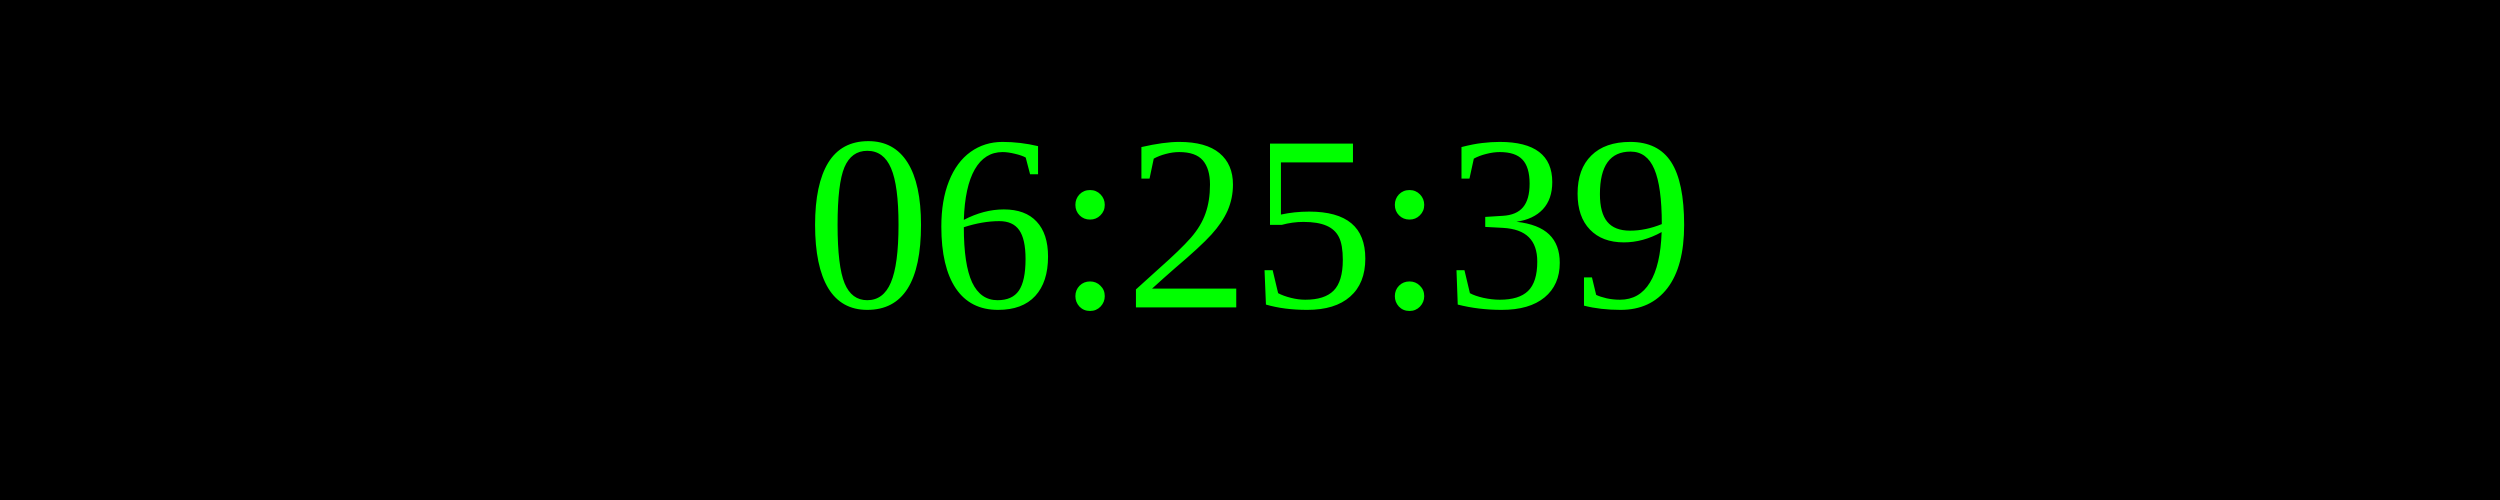
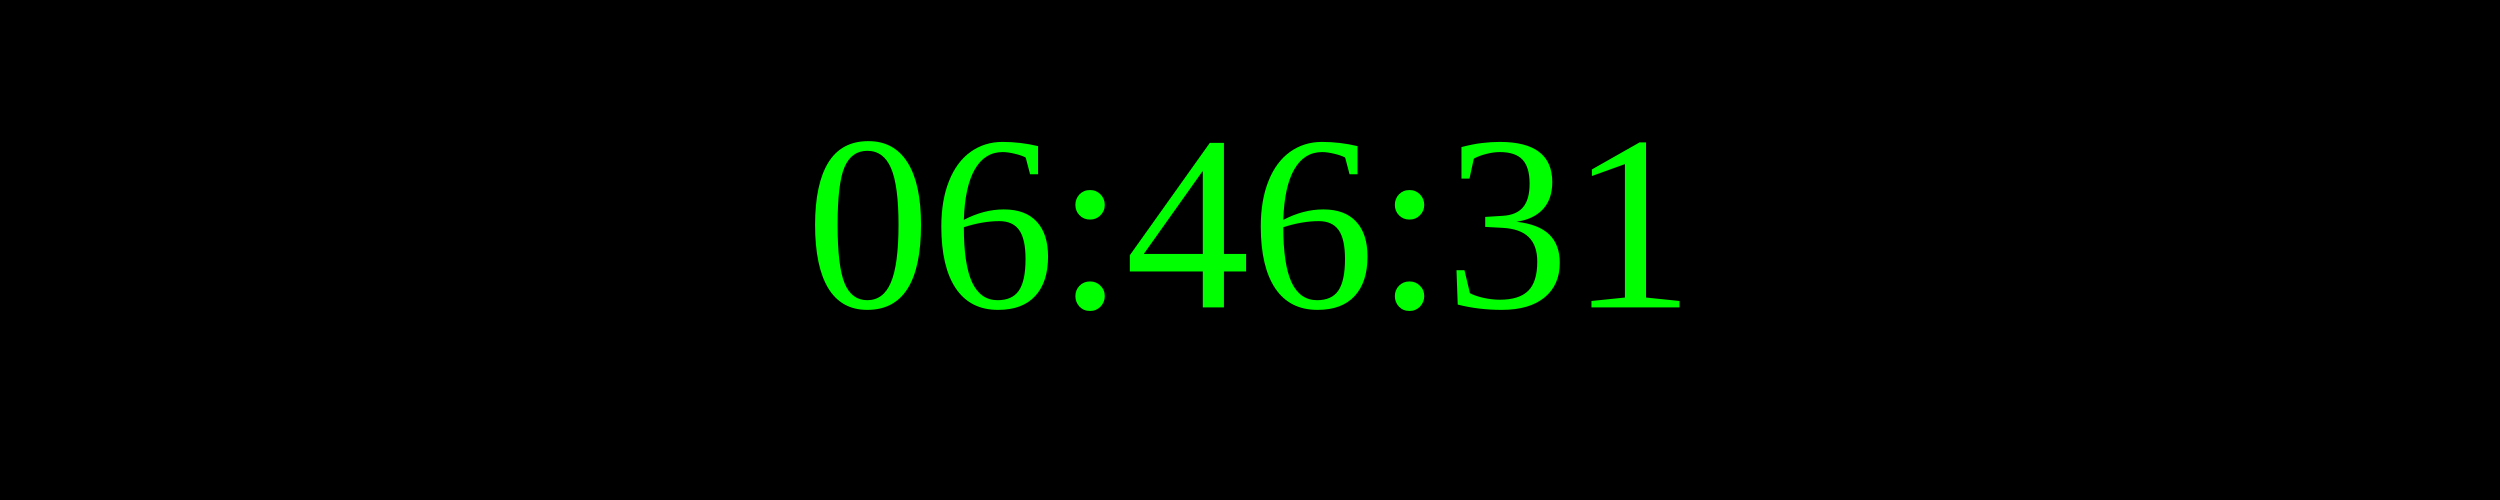
<svg xmlns="http://www.w3.org/2000/svg" width="250" height="50">
  <rect width="100%" height="100%" fill="black" />
  <text x="50%" y="50%" font-size="25" fill="lime" text-anchor="middle" dominant-baseline="middle">
- 06:25:39
+ 06:46:31
</text>
</svg>
